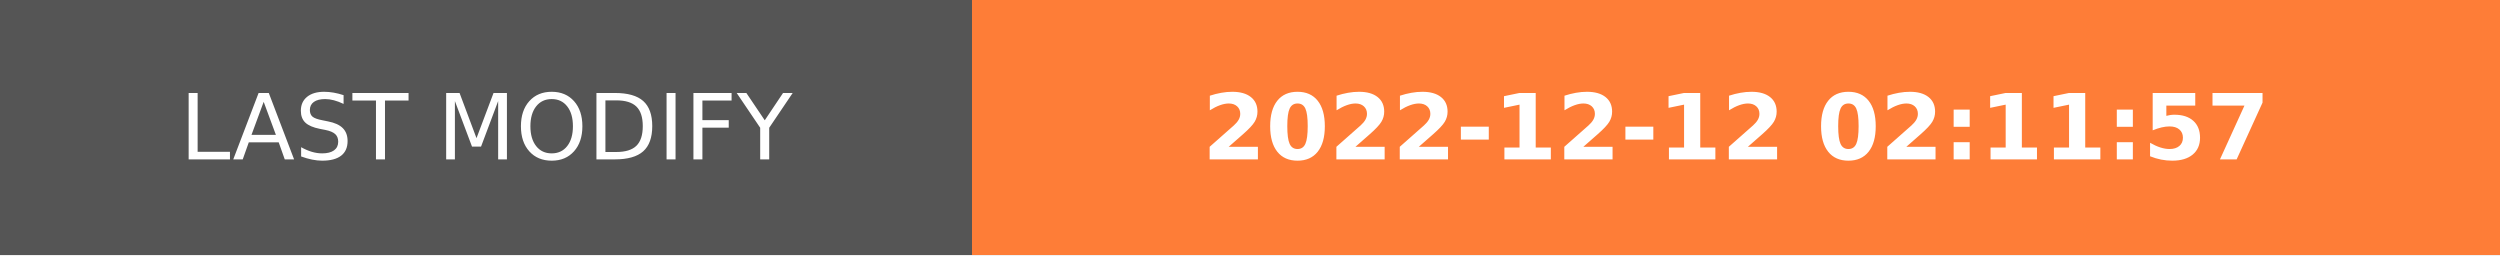
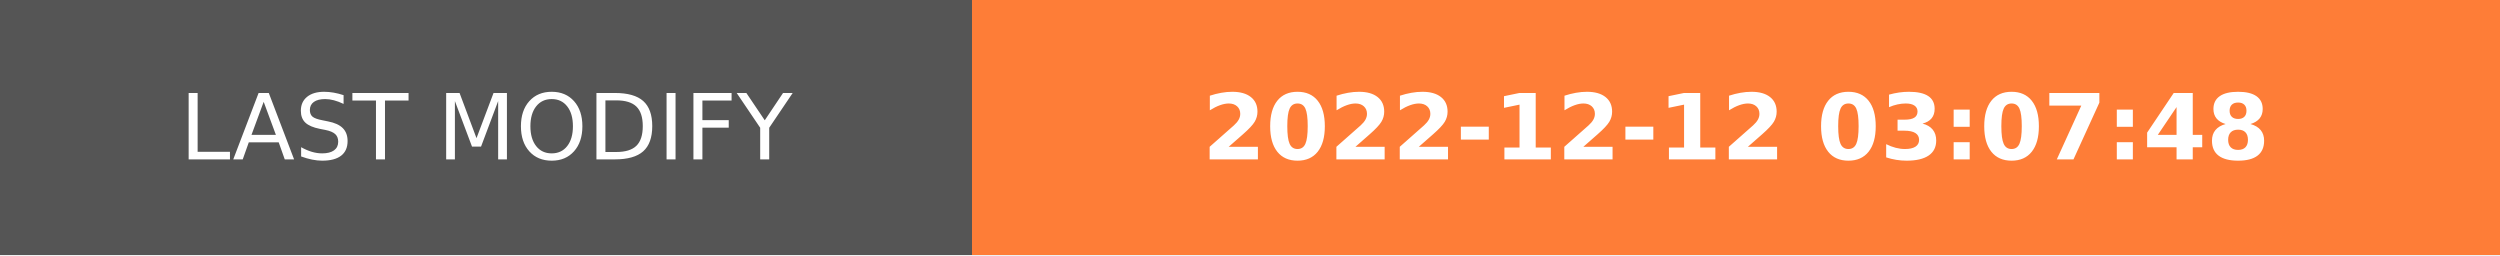
- <svg xmlns="http://www.w3.org/2000/svg" width="274.5" height="28" role="img" aria-label="LAST MODIFY: 2022-12-12 02:11:57">
+ <svg xmlns="http://www.w3.org/2000/svg" width="274.5" height="28" role="img" aria-label="LAST MODIFY: 2022-12-12 03:07:48">
  <g shape-rendering="crispEdges">
    <rect width="106.75" height="28" fill="#555" />
    <rect x="106.75" width="167.75" height="28" fill="#fe7d37" />
  </g>
  <g fill="#fff" text-anchor="middle" font-family="Verdana,Geneva,DejaVu Sans,sans-serif" text-rendering="geometricPrecision" font-size="100">
    <text transform="scale(.1)" x="533.75" y="175" textLength="827.5" fill="#fff">LAST MODIFY</text>
-     <text transform="scale(.1)" x="1906.25" y="175" textLength="1437.5" fill="#fff" font-weight="bold">2022-12-12 02:11:57</text>
+     <text transform="scale(.1)" x="1906.25" y="175" textLength="1437.5" fill="#fff" font-weight="bold">2022-12-12 03:07:48</text>
  </g>
</svg>
